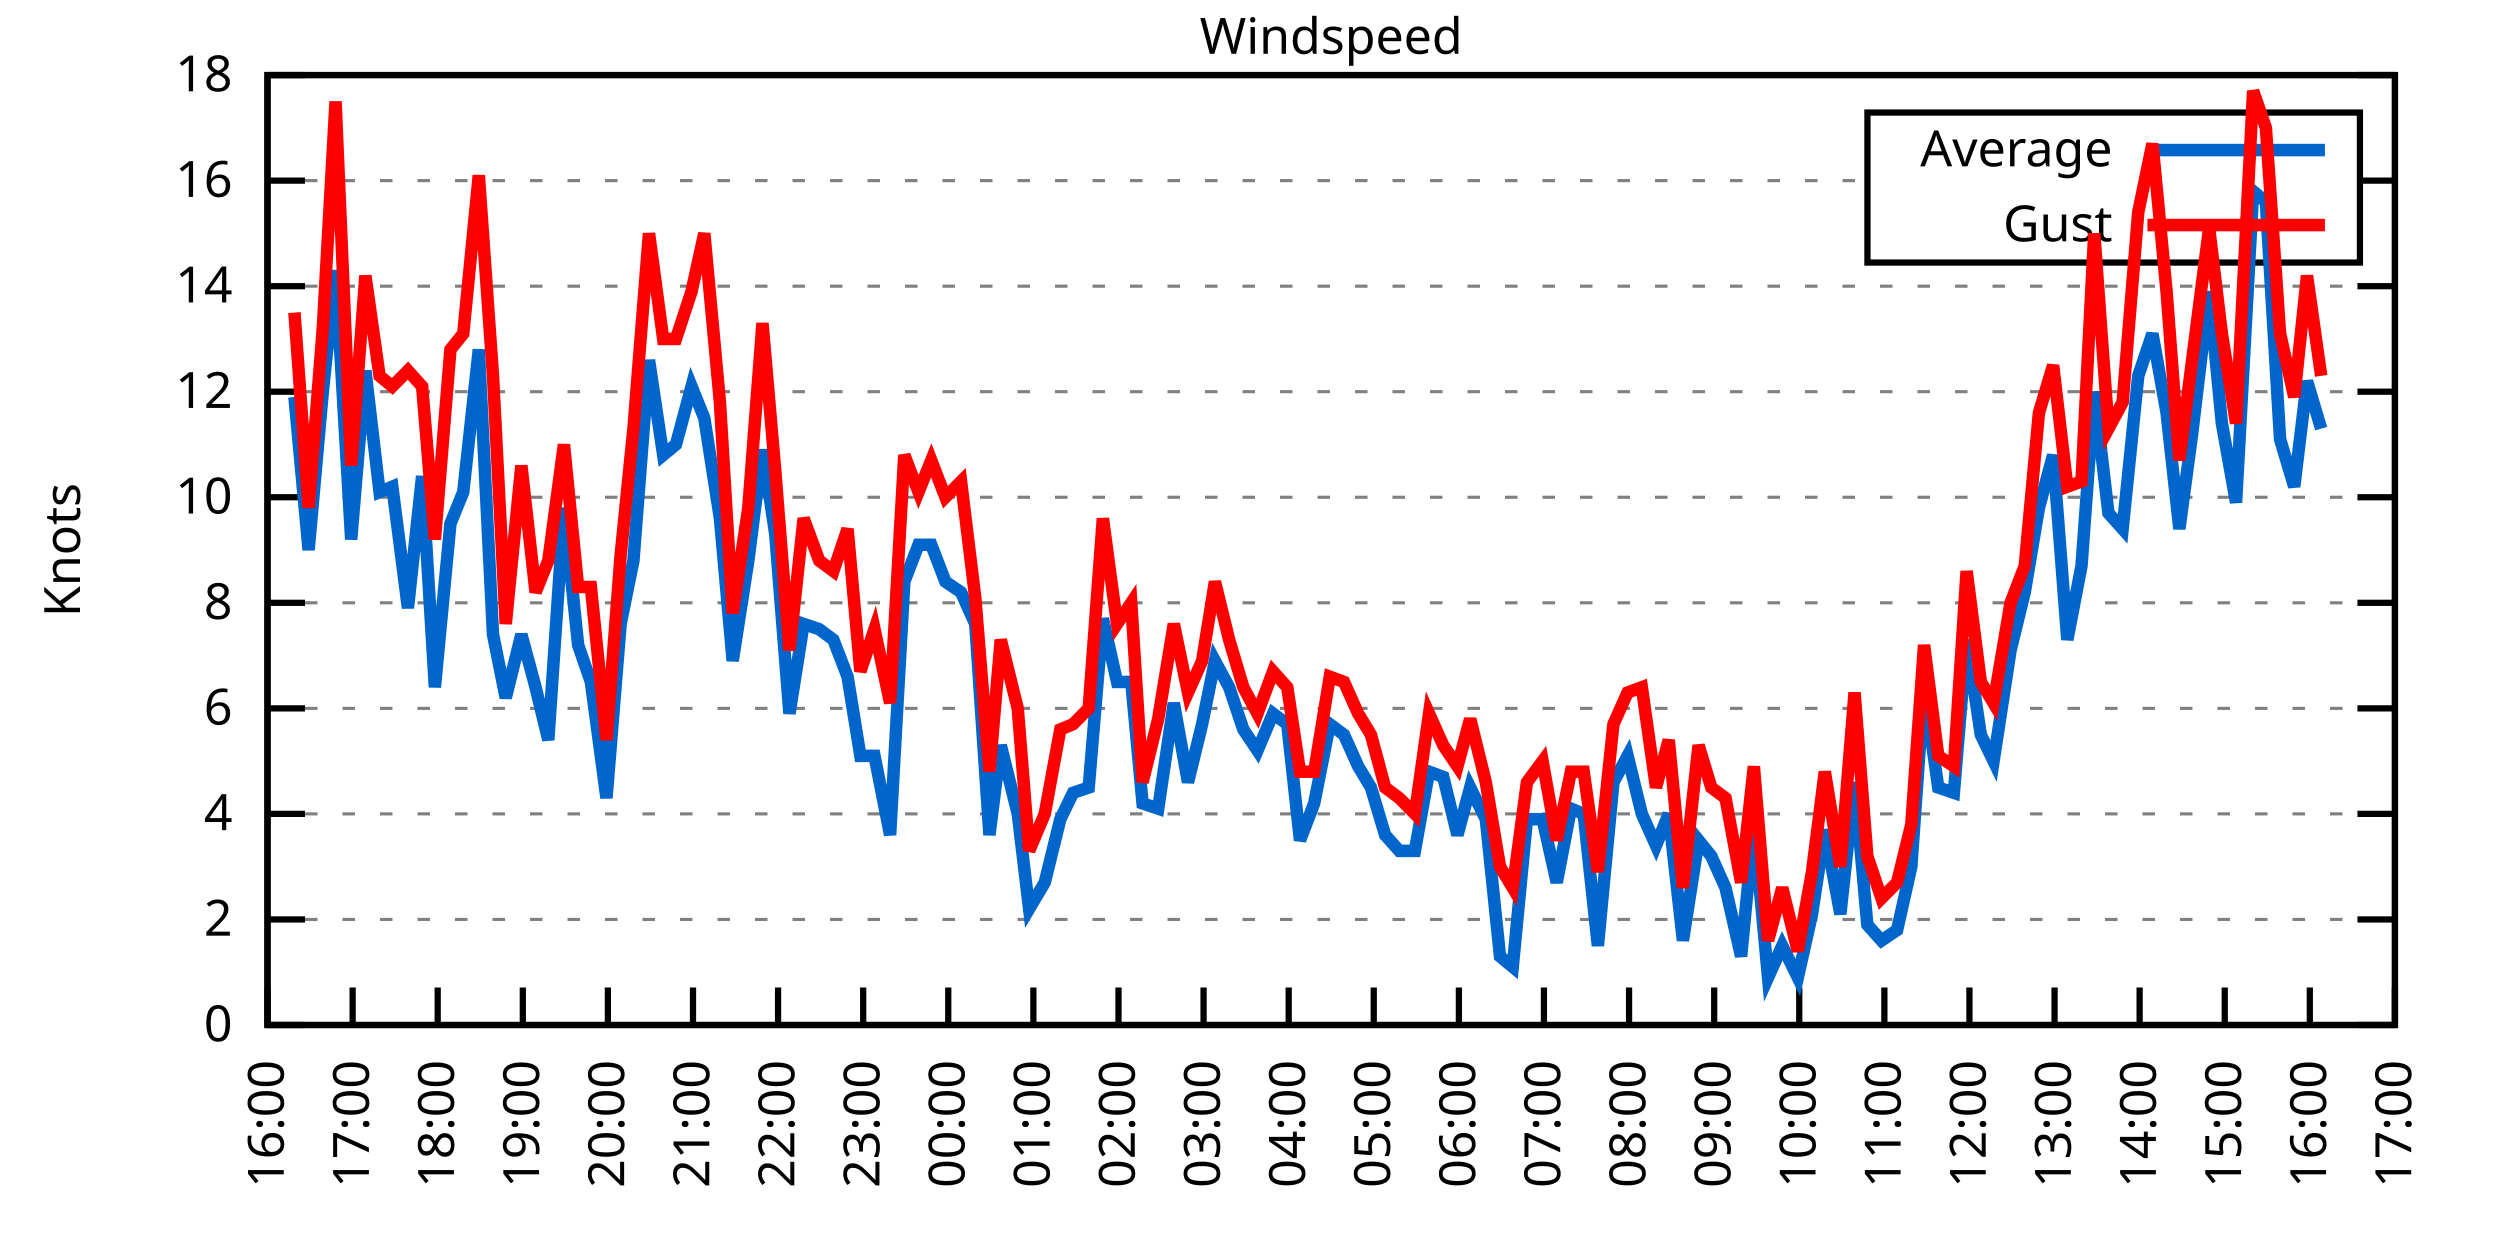
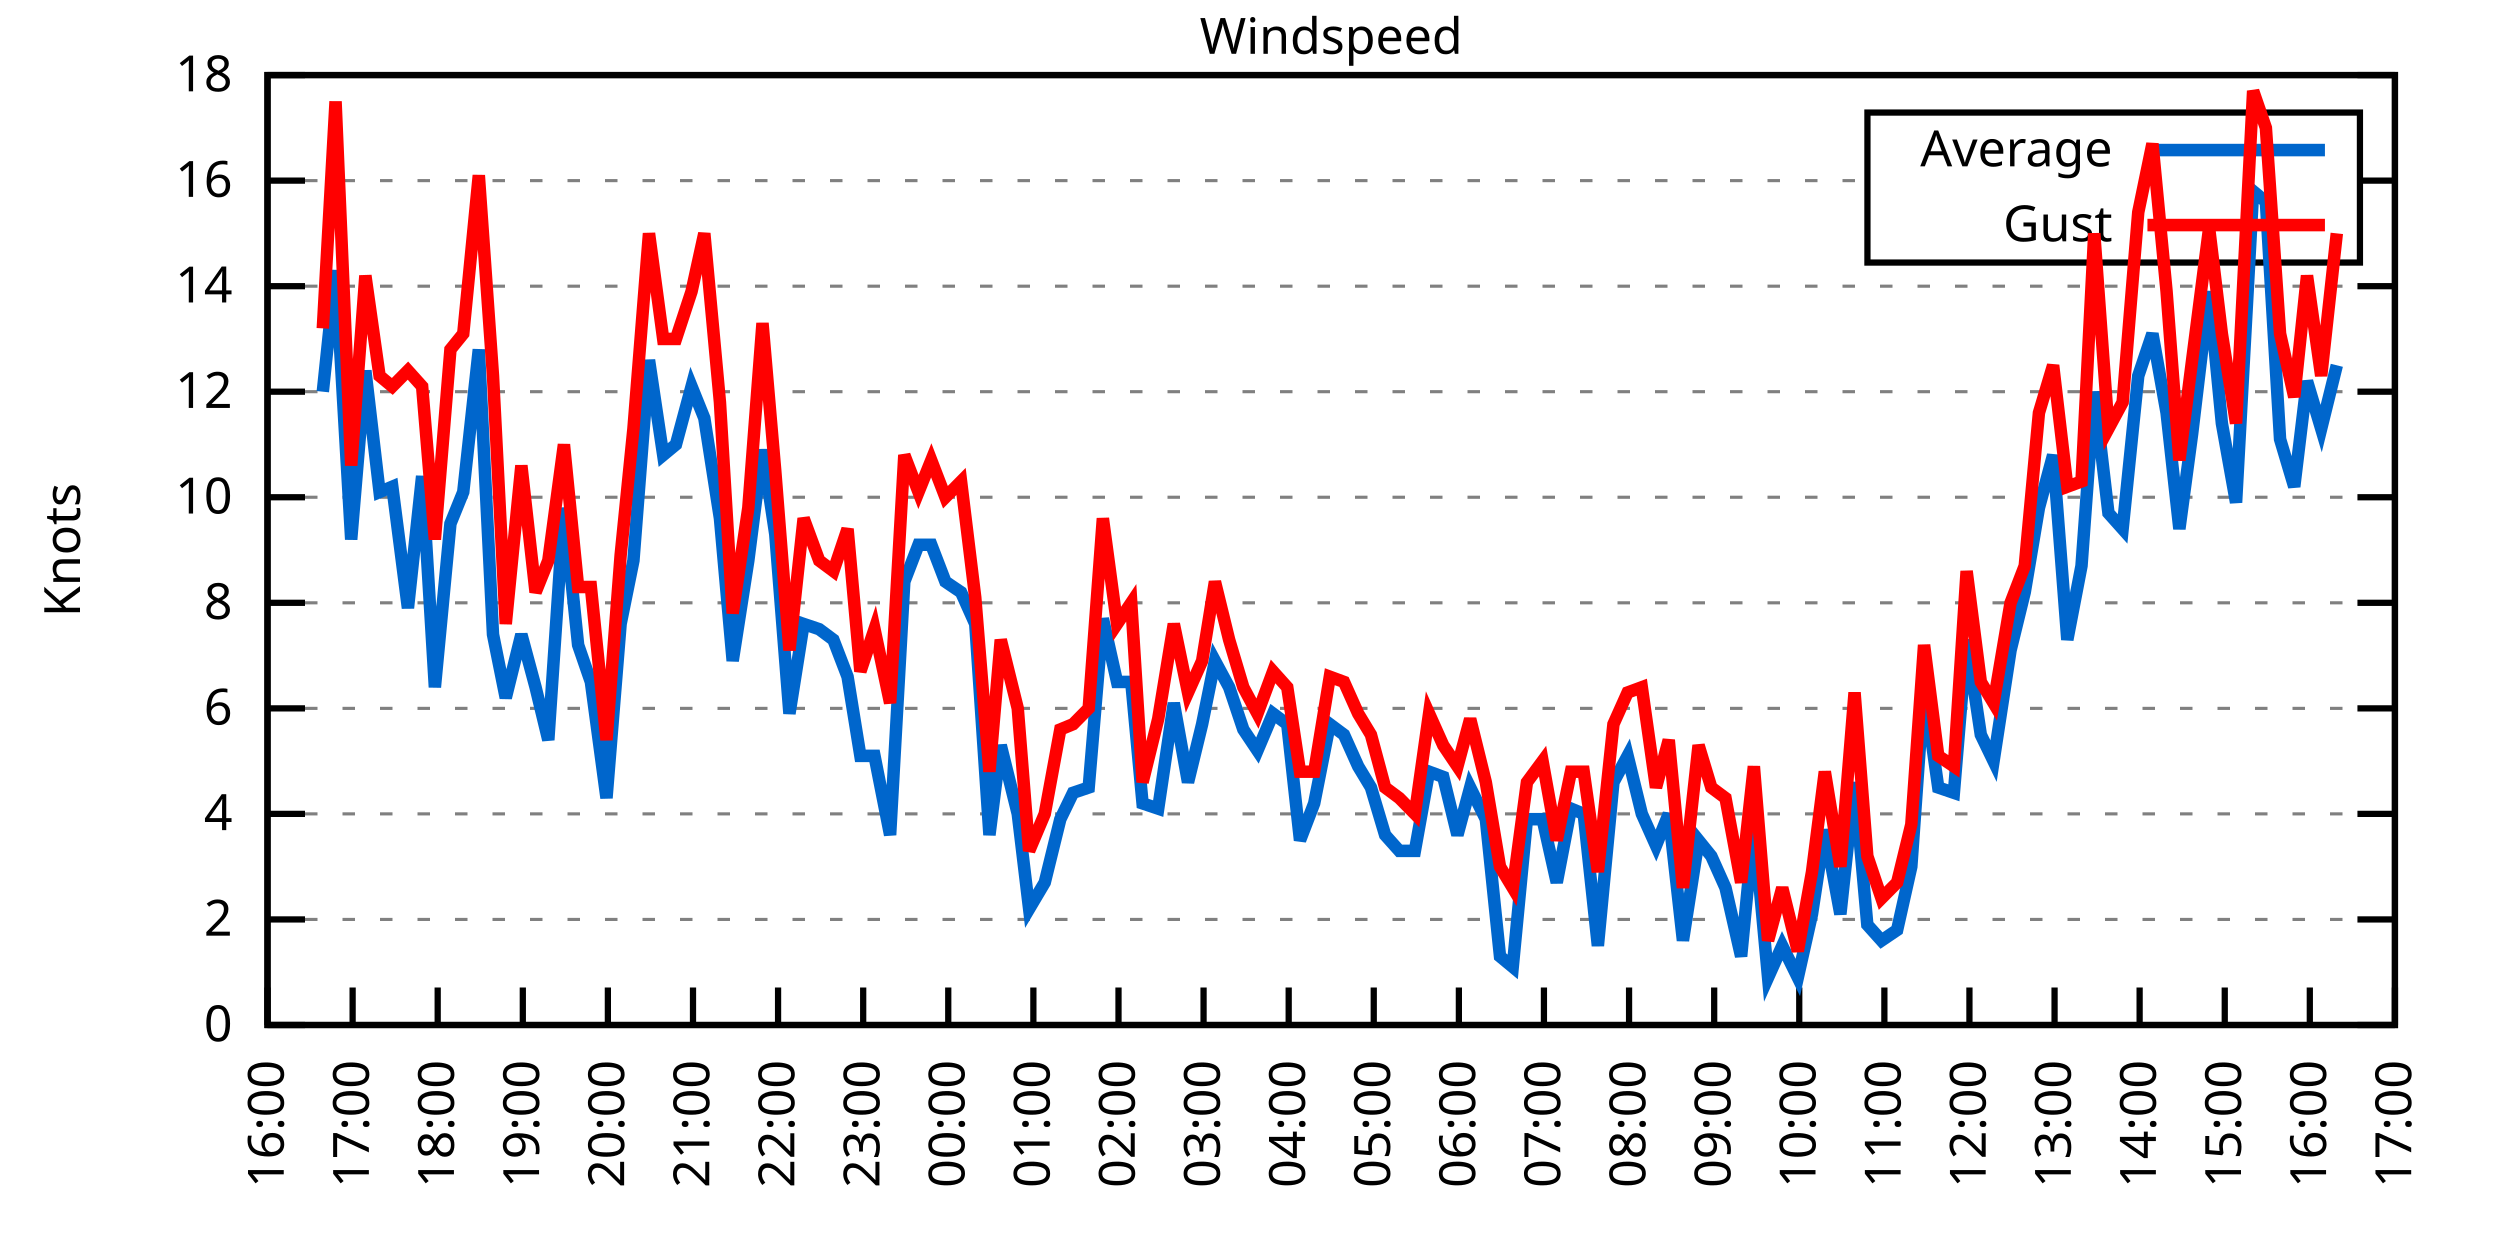
<svg xmlns="http://www.w3.org/2000/svg" xmlns:xlink="http://www.w3.org/1999/xlink" width="400" height="200" viewBox="0 0 400 200">
  <g id="gnuplot_canvas">
    <rect x="0" y="0" width="400" height="200" fill="none" />
    <defs>
      <circle id="gpDot" r="0.5" stroke-width="0.5" stroke="currentColor" />
      <path id="gpPt0" stroke-width="0.333" stroke="currentColor" d="M-1,0 h2 M0,-1 v2" />
      <path id="gpPt1" stroke-width="0.333" stroke="currentColor" d="M-1,-1 L1,1 M1,-1 L-1,1" />
      <path id="gpPt2" stroke-width="0.333" stroke="currentColor" d="M-1,0 L1,0 M0,-1 L0,1 M-1,-1 L1,1 M-1,1 L1,-1" />
      <rect id="gpPt3" stroke-width="0.333" stroke="currentColor" x="-1" y="-1" width="2" height="2" />
      <rect id="gpPt4" stroke-width="0.333" stroke="currentColor" fill="currentColor" x="-1" y="-1" width="2" height="2" />
      <circle id="gpPt5" stroke-width="0.333" stroke="currentColor" cx="0" cy="0" r="1" />
      <use xlink:href="#gpPt5" id="gpPt6" fill="currentColor" stroke="none" />
      <path id="gpPt7" stroke-width="0.333" stroke="currentColor" d="M0,-1.33 L-1.33,0.67 L1.33,0.67 z" />
      <use xlink:href="#gpPt7" id="gpPt8" fill="currentColor" stroke="none" />
      <use xlink:href="#gpPt7" id="gpPt9" stroke="currentColor" transform="rotate(180)" />
      <use xlink:href="#gpPt9" id="gpPt10" fill="currentColor" stroke="none" />
      <use xlink:href="#gpPt3" id="gpPt11" stroke="currentColor" transform="rotate(45)" />
      <use xlink:href="#gpPt11" id="gpPt12" fill="currentColor" stroke="none" />
      <path id="gpPt13" stroke-width="0.333" stroke="currentColor" d="M0,1.330 L1.265,0.411 L0.782,-1.067 L-0.782,-1.076 L-1.265,0.411 z" />
      <use xlink:href="#gpPt13" id="gpPt14" fill="currentColor" stroke="none" />
      <filter id="textbox" filterUnits="objectBoundingBox" x="0" y="0" height="1" width="1">
        <feFlood flood-color="white" flood-opacity="1" result="bgnd" />
        <feComposite in="SourceGraphic" in2="bgnd" operator="atop" />
      </filter>
      <filter id="greybox" filterUnits="objectBoundingBox" x="0" y="0" height="1" width="1">
        <feFlood flood-color="lightgrey" flood-opacity="1" result="grey" />
        <feComposite in="SourceGraphic" in2="grey" operator="atop" />
      </filter>
    </defs>
    <g fill="none" color="white" stroke="currentColor" stroke-width="1.00" stroke-linecap="butt" stroke-linejoin="miter">
</g>
    <g fill="none" color="black" stroke="currentColor" stroke-width="1.00" stroke-linecap="butt" stroke-linejoin="miter">
      <g stroke="none" shape-rendering="crispEdges">
        <polygon fill="rgb(255, 255, 255)" points="42.80,164.00 383.18,164.00 383.18,12.02 42.80,12.02 " />
      </g>
    </g>
    <g fill="none" color="black" stroke="currentColor" stroke-width="1.00" stroke-linecap="butt" stroke-linejoin="miter">
</g>
    <g fill="none" color="black" stroke="black" stroke-width="0.50" stroke-linecap="butt" stroke-linejoin="miter">
</g>
    <g fill="none" color="gray" stroke="currentColor" stroke-width="0.50" stroke-linecap="butt" stroke-linejoin="miter">
      <path stroke="gray" stroke-dasharray="2,4" class="gridline" d="M42.80,164.00 L383.19,164.00  " />
    </g>
    <g fill="none" color="gray" stroke="gray" stroke-width="1.00" stroke-linecap="butt" stroke-linejoin="miter">
</g>
    <g fill="none" color="black" stroke="currentColor" stroke-width="1.00" stroke-linecap="butt" stroke-linejoin="miter">
      <path stroke="black" d="M42.80,164.00 L48.80,164.00 M383.19,164.00 L377.19,164.00  " />
      <g transform="translate(37.20,166.60)" stroke="none" fill="black" font-family="Sans" font-size="8.00" text-anchor="end">
        <text>
          <tspan font-family="Sans"> 0</tspan>
        </text>
      </g>
    </g>
    <g fill="none" color="black" stroke="currentColor" stroke-width="1.00" stroke-linecap="butt" stroke-linejoin="miter">
</g>
    <g fill="none" color="black" stroke="black" stroke-width="0.50" stroke-linecap="butt" stroke-linejoin="miter">
</g>
    <g fill="none" color="gray" stroke="currentColor" stroke-width="0.50" stroke-linecap="butt" stroke-linejoin="miter">
      <path stroke="gray" stroke-dasharray="2,4" class="gridline" d="M42.80,147.11 L383.19,147.11  " />
    </g>
    <g fill="none" color="gray" stroke="gray" stroke-width="1.00" stroke-linecap="butt" stroke-linejoin="miter">
</g>
    <g fill="none" color="black" stroke="currentColor" stroke-width="1.00" stroke-linecap="butt" stroke-linejoin="miter">
      <path stroke="black" d="M42.80,147.11 L48.80,147.11 M383.19,147.11 L377.19,147.11  " />
      <g transform="translate(37.20,149.71)" stroke="none" fill="black" font-family="Sans" font-size="8.00" text-anchor="end">
        <text>
          <tspan font-family="Sans"> 2</tspan>
        </text>
      </g>
    </g>
    <g fill="none" color="black" stroke="currentColor" stroke-width="1.00" stroke-linecap="butt" stroke-linejoin="miter">
</g>
    <g fill="none" color="black" stroke="black" stroke-width="0.50" stroke-linecap="butt" stroke-linejoin="miter">
</g>
    <g fill="none" color="gray" stroke="currentColor" stroke-width="0.50" stroke-linecap="butt" stroke-linejoin="miter">
      <path stroke="gray" stroke-dasharray="2,4" class="gridline" d="M42.80,130.22 L383.19,130.22  " />
    </g>
    <g fill="none" color="gray" stroke="gray" stroke-width="1.00" stroke-linecap="butt" stroke-linejoin="miter">
</g>
    <g fill="none" color="black" stroke="currentColor" stroke-width="1.00" stroke-linecap="butt" stroke-linejoin="miter">
      <path stroke="black" d="M42.80,130.22 L48.80,130.22 M383.19,130.22 L377.19,130.22  " />
      <g transform="translate(37.20,132.82)" stroke="none" fill="black" font-family="Sans" font-size="8.00" text-anchor="end">
        <text>
          <tspan font-family="Sans"> 4</tspan>
        </text>
      </g>
    </g>
    <g fill="none" color="black" stroke="currentColor" stroke-width="1.00" stroke-linecap="butt" stroke-linejoin="miter">
</g>
    <g fill="none" color="black" stroke="black" stroke-width="0.50" stroke-linecap="butt" stroke-linejoin="miter">
</g>
    <g fill="none" color="gray" stroke="currentColor" stroke-width="0.50" stroke-linecap="butt" stroke-linejoin="miter">
      <path stroke="gray" stroke-dasharray="2,4" class="gridline" d="M42.80,113.34 L383.19,113.34  " />
    </g>
    <g fill="none" color="gray" stroke="gray" stroke-width="1.00" stroke-linecap="butt" stroke-linejoin="miter">
</g>
    <g fill="none" color="black" stroke="currentColor" stroke-width="1.00" stroke-linecap="butt" stroke-linejoin="miter">
      <path stroke="black" d="M42.80,113.34 L48.80,113.34 M383.19,113.34 L377.19,113.34  " />
      <g transform="translate(37.20,115.94)" stroke="none" fill="black" font-family="Sans" font-size="8.00" text-anchor="end">
        <text>
          <tspan font-family="Sans"> 6</tspan>
        </text>
      </g>
    </g>
    <g fill="none" color="black" stroke="currentColor" stroke-width="1.00" stroke-linecap="butt" stroke-linejoin="miter">
</g>
    <g fill="none" color="black" stroke="black" stroke-width="0.50" stroke-linecap="butt" stroke-linejoin="miter">
</g>
    <g fill="none" color="gray" stroke="currentColor" stroke-width="0.50" stroke-linecap="butt" stroke-linejoin="miter">
      <path stroke="gray" stroke-dasharray="2,4" class="gridline" d="M42.80,96.45 L383.19,96.45  " />
    </g>
    <g fill="none" color="gray" stroke="gray" stroke-width="1.00" stroke-linecap="butt" stroke-linejoin="miter">
</g>
    <g fill="none" color="black" stroke="currentColor" stroke-width="1.00" stroke-linecap="butt" stroke-linejoin="miter">
      <path stroke="black" d="M42.80,96.45 L48.80,96.45 M383.19,96.45 L377.19,96.45  " />
      <g transform="translate(37.20,99.05)" stroke="none" fill="black" font-family="Sans" font-size="8.00" text-anchor="end">
        <text>
          <tspan font-family="Sans"> 8</tspan>
        </text>
      </g>
    </g>
    <g fill="none" color="black" stroke="currentColor" stroke-width="1.00" stroke-linecap="butt" stroke-linejoin="miter">
</g>
    <g fill="none" color="black" stroke="black" stroke-width="0.50" stroke-linecap="butt" stroke-linejoin="miter">
</g>
    <g fill="none" color="gray" stroke="currentColor" stroke-width="0.50" stroke-linecap="butt" stroke-linejoin="miter">
      <path stroke="gray" stroke-dasharray="2,4" class="gridline" d="M42.80,79.56 L383.19,79.56  " />
    </g>
    <g fill="none" color="gray" stroke="gray" stroke-width="1.00" stroke-linecap="butt" stroke-linejoin="miter">
</g>
    <g fill="none" color="black" stroke="currentColor" stroke-width="1.00" stroke-linecap="butt" stroke-linejoin="miter">
      <path stroke="black" d="M42.80,79.56 L48.80,79.56 M383.19,79.56 L377.19,79.56  " />
      <g transform="translate(37.20,82.16)" stroke="none" fill="black" font-family="Sans" font-size="8.00" text-anchor="end">
        <text>
          <tspan font-family="Sans"> 10</tspan>
        </text>
      </g>
    </g>
    <g fill="none" color="black" stroke="currentColor" stroke-width="1.00" stroke-linecap="butt" stroke-linejoin="miter">
</g>
    <g fill="none" color="black" stroke="black" stroke-width="0.50" stroke-linecap="butt" stroke-linejoin="miter">
</g>
    <g fill="none" color="gray" stroke="currentColor" stroke-width="0.50" stroke-linecap="butt" stroke-linejoin="miter">
      <path stroke="gray" stroke-dasharray="2,4" class="gridline" d="M42.80,62.67 L383.19,62.67  " />
    </g>
    <g fill="none" color="gray" stroke="gray" stroke-width="1.00" stroke-linecap="butt" stroke-linejoin="miter">
</g>
    <g fill="none" color="black" stroke="currentColor" stroke-width="1.00" stroke-linecap="butt" stroke-linejoin="miter">
      <path stroke="black" d="M42.80,62.67 L48.80,62.67 M383.19,62.67 L377.19,62.67  " />
      <g transform="translate(37.20,65.27)" stroke="none" fill="black" font-family="Sans" font-size="8.00" text-anchor="end">
        <text>
          <tspan font-family="Sans"> 12</tspan>
        </text>
      </g>
    </g>
    <g fill="none" color="black" stroke="currentColor" stroke-width="1.00" stroke-linecap="butt" stroke-linejoin="miter">
</g>
    <g fill="none" color="black" stroke="black" stroke-width="0.50" stroke-linecap="butt" stroke-linejoin="miter">
</g>
    <g fill="none" color="gray" stroke="currentColor" stroke-width="0.50" stroke-linecap="butt" stroke-linejoin="miter">
      <path stroke="gray" stroke-dasharray="2,4" class="gridline" d="M42.80,45.79 L383.19,45.79  " />
    </g>
    <g fill="none" color="gray" stroke="gray" stroke-width="1.00" stroke-linecap="butt" stroke-linejoin="miter">
</g>
    <g fill="none" color="black" stroke="currentColor" stroke-width="1.00" stroke-linecap="butt" stroke-linejoin="miter">
      <path stroke="black" d="M42.80,45.79 L48.80,45.79 M383.19,45.79 L377.19,45.79  " />
      <g transform="translate(37.20,48.39)" stroke="none" fill="black" font-family="Sans" font-size="8.00" text-anchor="end">
        <text>
          <tspan font-family="Sans"> 14</tspan>
        </text>
      </g>
    </g>
    <g fill="none" color="black" stroke="currentColor" stroke-width="1.00" stroke-linecap="butt" stroke-linejoin="miter">
</g>
    <g fill="none" color="black" stroke="black" stroke-width="0.50" stroke-linecap="butt" stroke-linejoin="miter">
</g>
    <g fill="none" color="gray" stroke="currentColor" stroke-width="0.50" stroke-linecap="butt" stroke-linejoin="miter">
      <path stroke="gray" stroke-dasharray="2,4" class="gridline" d="M42.80,28.90 L298.79,28.90 M377.59,28.90 L383.19,28.90  " />
    </g>
    <g fill="none" color="gray" stroke="gray" stroke-width="1.00" stroke-linecap="butt" stroke-linejoin="miter">
</g>
    <g fill="none" color="black" stroke="currentColor" stroke-width="1.00" stroke-linecap="butt" stroke-linejoin="miter">
      <path stroke="black" d="M42.80,28.90 L48.80,28.90 M383.19,28.90 L377.19,28.90  " />
      <g transform="translate(37.20,31.50)" stroke="none" fill="black" font-family="Sans" font-size="8.00" text-anchor="end">
        <text>
          <tspan font-family="Sans"> 16</tspan>
        </text>
      </g>
    </g>
    <g fill="none" color="black" stroke="currentColor" stroke-width="1.00" stroke-linecap="butt" stroke-linejoin="miter">
</g>
    <g fill="none" color="black" stroke="black" stroke-width="0.50" stroke-linecap="butt" stroke-linejoin="miter">
</g>
    <g fill="none" color="gray" stroke="currentColor" stroke-width="0.50" stroke-linecap="butt" stroke-linejoin="miter">
      <path stroke="gray" stroke-dasharray="2,4" class="gridline" d="M42.80,12.01 L383.19,12.01  " />
    </g>
    <g fill="none" color="gray" stroke="gray" stroke-width="1.00" stroke-linecap="butt" stroke-linejoin="miter">
</g>
    <g fill="none" color="black" stroke="currentColor" stroke-width="1.00" stroke-linecap="butt" stroke-linejoin="miter">
      <path stroke="black" d="M42.80,12.01 L48.80,12.01 M383.19,12.01 L377.19,12.01  " />
      <g transform="translate(37.20,14.61)" stroke="none" fill="black" font-family="Sans" font-size="8.00" text-anchor="end">
        <text>
          <tspan font-family="Sans"> 18</tspan>
        </text>
      </g>
    </g>
    <g fill="none" color="black" stroke="currentColor" stroke-width="1.00" stroke-linecap="butt" stroke-linejoin="miter">
      <path stroke="black" d="M42.80,164.00 L42.80,158.00  " />
      <g transform="translate(45.40,169.60) rotate(270.00)" stroke="none" fill="black" font-family="Sans" font-size="8.00" text-anchor="end">
        <text>
          <tspan font-family="Sans">16:00</tspan>
        </text>
      </g>
    </g>
    <g fill="none" color="black" stroke="currentColor" stroke-width="1.00" stroke-linecap="butt" stroke-linejoin="miter">
      <path stroke="black" d="M56.42,164.00 L56.42,158.00  " />
      <g transform="translate(59.02,169.60) rotate(270.00)" stroke="none" fill="black" font-family="Sans" font-size="8.00" text-anchor="end">
        <text>
          <tspan font-family="Sans">17:00</tspan>
        </text>
      </g>
    </g>
    <g fill="none" color="black" stroke="currentColor" stroke-width="1.00" stroke-linecap="butt" stroke-linejoin="miter">
      <path stroke="black" d="M70.03,164.00 L70.03,158.00  " />
      <g transform="translate(72.63,169.60) rotate(270.00)" stroke="none" fill="black" font-family="Sans" font-size="8.00" text-anchor="end">
        <text>
          <tspan font-family="Sans">18:00</tspan>
        </text>
      </g>
    </g>
    <g fill="none" color="black" stroke="currentColor" stroke-width="1.00" stroke-linecap="butt" stroke-linejoin="miter">
      <path stroke="black" d="M83.65,164.00 L83.65,158.00  " />
      <g transform="translate(86.25,169.60) rotate(270.00)" stroke="none" fill="black" font-family="Sans" font-size="8.00" text-anchor="end">
        <text>
          <tspan font-family="Sans">19:00</tspan>
        </text>
      </g>
    </g>
    <g fill="none" color="black" stroke="currentColor" stroke-width="1.00" stroke-linecap="butt" stroke-linejoin="miter">
      <path stroke="black" d="M97.26,164.00 L97.26,158.00  " />
      <g transform="translate(99.86,169.60) rotate(270.00)" stroke="none" fill="black" font-family="Sans" font-size="8.00" text-anchor="end">
        <text>
          <tspan font-family="Sans">20:00</tspan>
        </text>
      </g>
    </g>
    <g fill="none" color="black" stroke="currentColor" stroke-width="1.00" stroke-linecap="butt" stroke-linejoin="miter">
      <path stroke="black" d="M110.88,164.00 L110.88,158.00  " />
      <g transform="translate(113.48,169.60) rotate(270.00)" stroke="none" fill="black" font-family="Sans" font-size="8.00" text-anchor="end">
        <text>
          <tspan font-family="Sans">21:00</tspan>
        </text>
      </g>
    </g>
    <g fill="none" color="black" stroke="currentColor" stroke-width="1.00" stroke-linecap="butt" stroke-linejoin="miter">
      <path stroke="black" d="M124.49,164.00 L124.49,158.00  " />
      <g transform="translate(127.09,169.60) rotate(270.00)" stroke="none" fill="black" font-family="Sans" font-size="8.00" text-anchor="end">
        <text>
          <tspan font-family="Sans">22:00</tspan>
        </text>
      </g>
    </g>
    <g fill="none" color="black" stroke="currentColor" stroke-width="1.00" stroke-linecap="butt" stroke-linejoin="miter">
      <path stroke="black" d="M138.11,164.00 L138.11,158.00  " />
      <g transform="translate(140.71,169.60) rotate(270.00)" stroke="none" fill="black" font-family="Sans" font-size="8.00" text-anchor="end">
        <text>
          <tspan font-family="Sans">23:00</tspan>
        </text>
      </g>
    </g>
    <g fill="none" color="black" stroke="currentColor" stroke-width="1.00" stroke-linecap="butt" stroke-linejoin="miter">
      <path stroke="black" d="M151.72,164.00 L151.72,158.00  " />
      <g transform="translate(154.32,169.60) rotate(270.00)" stroke="none" fill="black" font-family="Sans" font-size="8.00" text-anchor="end">
        <text>
          <tspan font-family="Sans">00:00</tspan>
        </text>
      </g>
    </g>
    <g fill="none" color="black" stroke="currentColor" stroke-width="1.00" stroke-linecap="butt" stroke-linejoin="miter">
      <path stroke="black" d="M165.34,164.00 L165.34,158.00  " />
      <g transform="translate(167.94,169.60) rotate(270.00)" stroke="none" fill="black" font-family="Sans" font-size="8.00" text-anchor="end">
        <text>
          <tspan font-family="Sans">01:00</tspan>
        </text>
      </g>
    </g>
    <g fill="none" color="black" stroke="currentColor" stroke-width="1.00" stroke-linecap="butt" stroke-linejoin="miter">
      <path stroke="black" d="M178.96,164.00 L178.96,158.00  " />
      <g transform="translate(181.56,169.60) rotate(270.00)" stroke="none" fill="black" font-family="Sans" font-size="8.00" text-anchor="end">
        <text>
          <tspan font-family="Sans">02:00</tspan>
        </text>
      </g>
    </g>
    <g fill="none" color="black" stroke="currentColor" stroke-width="1.00" stroke-linecap="butt" stroke-linejoin="miter">
      <path stroke="black" d="M192.57,164.00 L192.57,158.00  " />
      <g transform="translate(195.17,169.60) rotate(270.00)" stroke="none" fill="black" font-family="Sans" font-size="8.00" text-anchor="end">
        <text>
          <tspan font-family="Sans">03:00</tspan>
        </text>
      </g>
    </g>
    <g fill="none" color="black" stroke="currentColor" stroke-width="1.00" stroke-linecap="butt" stroke-linejoin="miter">
      <path stroke="black" d="M206.19,164.00 L206.19,158.00  " />
      <g transform="translate(208.79,169.60) rotate(270.00)" stroke="none" fill="black" font-family="Sans" font-size="8.00" text-anchor="end">
        <text>
          <tspan font-family="Sans">04:00</tspan>
        </text>
      </g>
    </g>
    <g fill="none" color="black" stroke="currentColor" stroke-width="1.00" stroke-linecap="butt" stroke-linejoin="miter">
      <path stroke="black" d="M219.80,164.00 L219.80,158.00  " />
      <g transform="translate(222.40,169.60) rotate(270.00)" stroke="none" fill="black" font-family="Sans" font-size="8.00" text-anchor="end">
        <text>
          <tspan font-family="Sans">05:00</tspan>
        </text>
      </g>
    </g>
    <g fill="none" color="black" stroke="currentColor" stroke-width="1.00" stroke-linecap="butt" stroke-linejoin="miter">
      <path stroke="black" d="M233.42,164.00 L233.42,158.00  " />
      <g transform="translate(236.02,169.60) rotate(270.00)" stroke="none" fill="black" font-family="Sans" font-size="8.00" text-anchor="end">
        <text>
          <tspan font-family="Sans">06:00</tspan>
        </text>
      </g>
    </g>
    <g fill="none" color="black" stroke="currentColor" stroke-width="1.00" stroke-linecap="butt" stroke-linejoin="miter">
      <path stroke="black" d="M247.03,164.00 L247.03,158.00  " />
      <g transform="translate(249.63,169.60) rotate(270.00)" stroke="none" fill="black" font-family="Sans" font-size="8.00" text-anchor="end">
        <text>
          <tspan font-family="Sans">07:00</tspan>
        </text>
      </g>
    </g>
    <g fill="none" color="black" stroke="currentColor" stroke-width="1.00" stroke-linecap="butt" stroke-linejoin="miter">
      <path stroke="black" d="M260.65,164.00 L260.65,158.00  " />
      <g transform="translate(263.25,169.60) rotate(270.00)" stroke="none" fill="black" font-family="Sans" font-size="8.00" text-anchor="end">
        <text>
          <tspan font-family="Sans">08:00</tspan>
        </text>
      </g>
    </g>
    <g fill="none" color="black" stroke="currentColor" stroke-width="1.00" stroke-linecap="butt" stroke-linejoin="miter">
      <path stroke="black" d="M274.27,164.00 L274.27,158.00  " />
      <g transform="translate(276.87,169.60) rotate(270.00)" stroke="none" fill="black" font-family="Sans" font-size="8.00" text-anchor="end">
        <text>
          <tspan font-family="Sans">09:00</tspan>
        </text>
      </g>
    </g>
    <g fill="none" color="black" stroke="currentColor" stroke-width="1.00" stroke-linecap="butt" stroke-linejoin="miter">
      <path stroke="black" d="M287.88,164.00 L287.88,158.00  " />
      <g transform="translate(290.48,169.60) rotate(270.00)" stroke="none" fill="black" font-family="Sans" font-size="8.00" text-anchor="end">
        <text>
          <tspan font-family="Sans">10:00</tspan>
        </text>
      </g>
    </g>
    <g fill="none" color="black" stroke="currentColor" stroke-width="1.00" stroke-linecap="butt" stroke-linejoin="miter">
      <path stroke="black" d="M301.50,164.00 L301.50,158.00  " />
      <g transform="translate(304.10,169.60) rotate(270.00)" stroke="none" fill="black" font-family="Sans" font-size="8.00" text-anchor="end">
        <text>
          <tspan font-family="Sans">11:00</tspan>
        </text>
      </g>
    </g>
    <g fill="none" color="black" stroke="currentColor" stroke-width="1.00" stroke-linecap="butt" stroke-linejoin="miter">
      <path stroke="black" d="M315.11,164.00 L315.11,158.00  " />
      <g transform="translate(317.71,169.60) rotate(270.00)" stroke="none" fill="black" font-family="Sans" font-size="8.00" text-anchor="end">
        <text>
          <tspan font-family="Sans">12:00</tspan>
        </text>
      </g>
    </g>
    <g fill="none" color="black" stroke="currentColor" stroke-width="1.00" stroke-linecap="butt" stroke-linejoin="miter">
      <path stroke="black" d="M328.73,164.00 L328.73,158.00  " />
      <g transform="translate(331.33,169.60) rotate(270.00)" stroke="none" fill="black" font-family="Sans" font-size="8.00" text-anchor="end">
        <text>
          <tspan font-family="Sans">13:00</tspan>
        </text>
      </g>
    </g>
    <g fill="none" color="black" stroke="currentColor" stroke-width="1.00" stroke-linecap="butt" stroke-linejoin="miter">
      <path stroke="black" d="M342.34,164.00 L342.34,158.00  " />
      <g transform="translate(344.94,169.60) rotate(270.00)" stroke="none" fill="black" font-family="Sans" font-size="8.00" text-anchor="end">
        <text>
          <tspan font-family="Sans">14:00</tspan>
        </text>
      </g>
    </g>
    <g fill="none" color="black" stroke="currentColor" stroke-width="1.00" stroke-linecap="butt" stroke-linejoin="miter">
      <path stroke="black" d="M355.96,164.00 L355.96,158.00  " />
      <g transform="translate(358.56,169.60) rotate(270.00)" stroke="none" fill="black" font-family="Sans" font-size="8.00" text-anchor="end">
        <text>
          <tspan font-family="Sans">15:00</tspan>
        </text>
      </g>
    </g>
    <g fill="none" color="black" stroke="currentColor" stroke-width="1.00" stroke-linecap="butt" stroke-linejoin="miter">
      <path stroke="black" d="M369.57,164.00 L369.57,158.00  " />
      <g transform="translate(372.17,169.60) rotate(270.00)" stroke="none" fill="black" font-family="Sans" font-size="8.00" text-anchor="end">
        <text>
          <tspan font-family="Sans">16:00</tspan>
        </text>
      </g>
    </g>
    <g fill="none" color="black" stroke="currentColor" stroke-width="1.00" stroke-linecap="butt" stroke-linejoin="miter">
      <path stroke="black" d="M383.19,164.00 L383.19,158.00  " />
      <g transform="translate(385.79,169.60) rotate(270.00)" stroke="none" fill="black" font-family="Sans" font-size="8.00" text-anchor="end">
        <text>
          <tspan font-family="Sans">17:00</tspan>
        </text>
      </g>
    </g>
    <g fill="none" color="black" stroke="currentColor" stroke-width="1.00" stroke-linecap="butt" stroke-linejoin="miter">
</g>
    <g fill="none" color="black" stroke="currentColor" stroke-width="1.00" stroke-linecap="butt" stroke-linejoin="miter">
      <path stroke="black" d="M42.80,12.01 L42.80,164.00 L383.19,164.00 L383.19,12.01 L42.80,12.01 Z  " />
    </g>
    <g fill="none" color="black" stroke="currentColor" stroke-width="1.00" stroke-linecap="butt" stroke-linejoin="miter">
</g>
    <g fill="none" color="black" stroke="currentColor" stroke-width="1.00" stroke-linecap="butt" stroke-linejoin="miter">
      <path stroke="black" d="M298.79,42.01 L298.79,18.01 L377.59,18.01 L377.59,42.01 L298.79,42.01 Z  " />
    </g>
    <g id="Windspeed_plot_1">
      <g fill="none" color="white" stroke="black" stroke-width="2.00" stroke-linecap="butt" stroke-linejoin="miter">
</g>
      <g fill="none" color="black" stroke="currentColor" stroke-width="2.00" stroke-linecap="butt" stroke-linejoin="miter">
        <g transform="translate(337.99,26.61)" stroke="none" fill="black" font-family="Sans" font-size="8.00" text-anchor="end">
          <text>
            <tspan font-family="Sans">Average</tspan>
          </text>
        </g>
      </g>
      <g fill="none" color="black" stroke="currentColor" stroke-width="2.00" stroke-linecap="butt" stroke-linejoin="miter">
-         <path stroke="rgb(  0, 102, 204)" d="M343.59,24.01 L371.99,24.01 M47.11,63.52 L49.38,88.00 L51.65,62.67 L53.69,43.25 L56.19,86.32 L58.46,59.30   L60.73,78.72 L62.77,77.87 L65.27,97.29 L67.54,76.18 L69.58,109.96 L72.07,83.78 L74.12,78.72 L76.61,55.92   L78.88,101.52 L80.92,111.65 L83.42,101.52 L85.69,109.96 L87.73,118.40 L90.23,81.25 L92.50,103.20 L94.54,109.11   L97.04,127.69 L99.30,99.83 L101.35,89.69 L103.84,57.61 L106.11,72.81 L108.15,71.12 L110.65,61.83 L112.69,66.90   L115.19,82.94 L117.23,105.74 L119.73,89.69 L122.00,71.96 L124.04,85.47 L126.31,114.18 L128.58,99.83 L131.07,100.67   L133.34,102.36 L135.61,108.27 L137.66,120.94 L139.92,120.94 L142.42,133.60 L144.69,93.07 L146.96,87.16 L149.00,87.16   L151.27,93.07 L153.77,94.76 L156.04,99.83 L158.31,133.60 L160.12,119.25 L162.84,130.22 L164.66,145.42 L167.16,141.20   L169.65,131.07 L171.69,126.85 L174.19,126.00 L176.46,98.98 L178.73,109.11 L181.00,109.11 L182.81,128.54 L185.31,129.38   L187.81,112.49 L190.08,125.16 L192.34,115.87 L194.39,105.74 L196.66,109.96 L198.93,116.71 L201.19,120.09 L203.69,114.18   L205.96,115.87 L208.00,134.45 L210.27,128.54 L212.77,115.87 L215.04,117.56 L217.31,122.62 L219.35,126.00 L221.62,133.60   L223.89,136.14 L226.38,136.14 L228.65,123.47 L230.92,124.31 L233.19,133.60 L235.23,126.00 L237.73,131.07 L240.00,153.02   L242.04,154.71 L244.31,131.07 L246.81,131.07 L249.08,141.20 L251.35,129.38 L253.39,130.22 L255.66,151.33 L258.15,125.16   L260.42,120.94 L262.69,130.22 L264.96,135.29 L267.00,130.22 L269.27,150.49 L271.77,134.45 L273.81,136.98 L276.08,142.05   L278.58,153.02 L280.62,131.91 L282.89,156.40 L285.16,151.33 L287.65,156.40 L289.92,146.27 L291.97,132.76 L294.46,146.27   L296.73,125.16 L298.77,147.96 L301.04,150.49 L303.54,148.80 L305.81,138.67 L307.85,109.96 L310.12,126.00 L312.62,126.85   L314.66,102.36 L316.93,117.56 L318.97,121.78 L321.69,104.05 L323.96,94.76 L326.23,81.25 L328.50,72.81 L330.77,102.36   L333.04,90.54 L335.08,62.67 L337.35,82.09 L339.62,84.63 L342.12,60.14 L344.39,53.39 L346.65,66.05 L348.70,84.63   L350.74,69.43 L353.46,46.63 L355.50,67.74 L357.77,80.41 L360.50,30.59 L362.54,32.28 L364.81,70.27 L367.08,77.87   L369.12,60.98 L371.39,68.58  " />
+         <path stroke="rgb(  0, 102, 204)" d="M343.59,24.01 L371.99,24.01 M51.65,62.67 L53.69,43.25 L56.19,86.32 L58.46,59.30 L60.73,78.72 L62.77,77.87   L65.27,97.29 L67.54,76.18 L69.58,109.96 L72.07,83.78 L74.12,78.72 L76.61,55.92 L78.88,101.52 L80.92,111.65   L83.42,101.52 L85.69,109.96 L87.73,118.40 L90.23,81.25 L92.50,103.20 L94.54,109.11 L97.04,127.69 L99.30,99.83   L101.35,89.69 L103.84,57.61 L106.11,72.81 L108.15,71.12 L110.65,61.83 L112.69,66.90 L115.19,82.94 L117.23,105.74   L119.73,89.69 L122.00,71.96 L124.04,85.47 L126.31,114.18 L128.58,99.83 L131.07,100.67 L133.34,102.36 L135.61,108.27   L137.66,120.94 L139.92,120.94 L142.42,133.60 L144.69,93.07 L146.96,87.16 L149.00,87.16 L151.27,93.07 L153.77,94.76   L156.04,99.83 L158.31,133.60 L160.12,119.25 L162.84,130.22 L164.66,145.42 L167.16,141.20 L169.65,131.07 L171.69,126.85   L174.19,126.00 L176.46,98.98 L178.73,109.11 L181.00,109.11 L182.81,128.54 L185.31,129.38 L187.81,112.49 L190.08,125.16   L192.34,115.87 L194.39,105.74 L196.66,109.96 L198.93,116.71 L201.19,120.09 L203.69,114.18 L205.96,115.87 L208.00,134.45   L210.27,128.54 L212.77,115.87 L215.04,117.56 L217.31,122.62 L219.35,126.00 L221.62,133.60 L223.89,136.14 L226.38,136.14   L228.65,123.47 L230.92,124.31 L233.19,133.60 L235.23,126.00 L237.73,131.07 L240.00,153.02 L242.04,154.71 L244.31,131.07   L246.81,131.07 L249.08,141.20 L251.35,129.38 L253.39,130.22 L255.66,151.33 L258.15,125.16 L260.42,120.94 L262.69,130.22   L264.96,135.29 L267.00,130.22 L269.27,150.49 L271.77,134.45 L273.81,136.98 L276.08,142.05 L278.58,153.02 L280.62,131.91   L282.89,156.40 L285.16,151.33 L287.65,156.40 L289.92,146.27 L291.97,132.76 L294.46,146.27 L296.73,125.16 L298.77,147.96   L301.04,150.49 L303.54,148.80 L305.81,138.67 L307.85,109.96 L310.12,126.00 L312.62,126.85 L314.66,102.36 L316.93,117.56   L318.97,121.78 L321.69,104.05 L323.96,94.76 L326.23,81.25 L328.50,72.81 L330.77,102.36 L333.04,90.54 L335.08,62.67   L337.35,82.09 L339.62,84.63 L342.12,60.14 L344.39,53.39 L346.65,66.05 L348.70,84.63 L350.74,69.43 L353.46,46.63   L355.50,67.74 L357.77,80.41 L360.50,30.59 L362.54,32.28 L364.81,70.27 L367.08,77.87 L369.12,60.98 L371.39,68.58   L373.89,58.45  " />
      </g>
    </g>
    <g id="Windspeed_plot_2">
      <g fill="none" color="black" stroke="currentColor" stroke-width="2.00" stroke-linecap="butt" stroke-linejoin="miter">
        <g transform="translate(337.99,38.61)" stroke="none" fill="black" font-family="Sans" font-size="8.00" text-anchor="end">
          <text>
            <tspan font-family="Sans">Gust</tspan>
          </text>
        </g>
      </g>
      <g fill="none" color="black" stroke="currentColor" stroke-width="2.00" stroke-linecap="butt" stroke-linejoin="miter">
-         <path stroke="rgb(255,   0,   0)" d="M343.59,36.01 L371.99,36.01 M47.11,50.01 L49.38,81.25 L51.65,52.54 L53.69,16.23 L56.19,74.49 L58.46,44.10   L60.73,60.14 L62.77,61.83 L65.27,59.30 L67.54,61.83 L69.58,86.32 L72.07,55.92 L74.12,53.39 L76.61,28.05   L78.88,60.14 L80.92,99.83 L83.42,74.49 L85.69,94.76 L87.73,89.69 L90.23,71.12 L92.50,93.92 L94.54,93.92   L97.04,118.40 L99.30,88.85 L101.35,68.58 L103.84,37.34 L106.11,54.23 L108.15,54.23 L110.65,46.63 L112.69,37.34   L115.19,64.36 L117.23,98.14 L119.73,81.25 L122.00,51.70 L124.04,75.34 L126.31,104.05 L128.58,82.94 L131.07,89.69   L133.34,91.38 L135.61,84.63 L137.66,107.43 L139.92,100.67 L142.42,112.49 L144.69,72.81 L146.96,78.72 L149.00,73.65   L151.27,79.56 L153.77,77.03 L156.04,95.60 L158.31,123.47 L160.12,102.36 L162.84,113.34 L164.66,136.14 L167.16,130.22   L169.65,116.71 L171.69,115.87 L174.19,113.34 L176.46,82.94 L178.73,99.83 L181.00,96.45 L182.81,125.16 L185.31,115.03   L187.81,99.83 L190.08,110.80 L192.34,105.74 L194.39,93.07 L196.66,102.36 L198.93,109.96 L201.19,114.18 L203.69,107.43   L205.96,109.96 L208.00,123.47 L210.27,123.47 L212.77,108.27 L215.04,109.11 L217.31,114.18 L219.35,117.56 L221.62,126.00   L223.89,127.69 L226.38,130.22 L228.65,114.18 L230.92,119.25 L233.19,122.62 L235.23,115.03 L237.73,125.16 L240.00,138.67   L242.04,142.05 L244.31,125.16 L246.81,121.78 L249.08,134.45 L251.35,123.47 L253.39,123.47 L255.66,139.51 L258.15,115.87   L260.42,110.80 L262.69,109.96 L264.96,126.00 L267.00,118.40 L269.27,142.05 L271.77,119.25 L273.81,126.00 L276.08,127.69   L278.58,141.20 L280.62,122.62 L282.89,150.49 L285.16,142.05 L287.65,152.18 L289.92,139.51 L291.97,123.47 L294.46,138.67   L296.73,110.80 L298.77,136.98 L301.04,143.73 L303.54,141.20 L305.81,131.91 L307.85,103.20 L310.12,120.94 L312.62,122.62   L314.66,91.38 L316.93,109.11 L318.97,112.49 L321.69,96.45 L323.96,90.54 L326.23,66.05 L328.50,58.45 L330.77,77.87   L333.04,77.03 L335.08,37.34 L337.35,68.58 L339.62,64.36 L342.12,33.96 L344.39,22.99 L346.65,46.63 L348.70,73.65   L350.74,57.61 L353.46,36.50 L355.50,53.39 L357.77,67.74 L360.50,14.54 L362.54,20.45 L364.81,53.39 L367.08,63.52   L369.12,44.10 L371.39,60.14  " />
+         <path stroke="rgb(255,   0,   0)" d="M343.59,36.01 L371.99,36.01 M51.65,52.54 L53.69,16.23 L56.19,74.49 L58.46,44.10 L60.73,60.14 L62.77,61.83   L65.27,59.30 L67.54,61.83 L69.58,86.32 L72.07,55.92 L74.12,53.39 L76.61,28.05 L78.88,60.14 L80.92,99.83   L83.42,74.49 L85.69,94.76 L87.73,89.69 L90.23,71.12 L92.50,93.92 L94.54,93.92 L97.04,118.40 L99.30,88.85   L101.35,68.58 L103.84,37.34 L106.11,54.23 L108.15,54.23 L110.65,46.63 L112.69,37.34 L115.19,64.36 L117.23,98.14   L119.73,81.25 L122.00,51.70 L124.04,75.34 L126.31,104.05 L128.58,82.94 L131.07,89.69 L133.34,91.38 L135.61,84.63   L137.66,107.43 L139.92,100.67 L142.42,112.49 L144.69,72.81 L146.96,78.72 L149.00,73.65 L151.27,79.56 L153.77,77.03   L156.04,95.60 L158.31,123.47 L160.12,102.36 L162.84,113.34 L164.66,136.14 L167.16,130.22 L169.65,116.71 L171.69,115.87   L174.19,113.34 L176.46,82.94 L178.73,99.83 L181.00,96.45 L182.81,125.16 L185.31,115.03 L187.81,99.83 L190.08,110.80   L192.34,105.74 L194.39,93.07 L196.66,102.36 L198.93,109.96 L201.19,114.18 L203.69,107.43 L205.96,109.96 L208.00,123.47   L210.27,123.47 L212.77,108.27 L215.04,109.11 L217.31,114.18 L219.35,117.56 L221.62,126.00 L223.89,127.69 L226.38,130.22   L228.65,114.18 L230.92,119.25 L233.19,122.62 L235.23,115.03 L237.73,125.16 L240.00,138.67 L242.04,142.05 L244.31,125.16   L246.81,121.78 L249.08,134.45 L251.35,123.47 L253.39,123.47 L255.66,139.51 L258.15,115.87 L260.42,110.80 L262.69,109.96   L264.96,126.00 L267.00,118.40 L269.27,142.05 L271.77,119.25 L273.81,126.00 L276.08,127.69 L278.58,141.20 L280.62,122.62   L282.89,150.49 L285.16,142.05 L287.65,152.18 L289.92,139.51 L291.97,123.47 L294.46,138.67 L296.73,110.80 L298.77,136.98   L301.04,143.73 L303.54,141.20 L305.81,131.91 L307.85,103.20 L310.12,120.94 L312.62,122.62 L314.66,91.38 L316.93,109.11   L318.97,112.49 L321.69,96.45 L323.96,90.54 L326.23,66.05 L328.50,58.45 L330.77,77.87 L333.04,77.03 L335.08,37.34   L337.35,68.58 L339.62,64.36 L342.12,33.96 L344.39,22.99 L346.65,46.63 L348.70,73.65 L350.74,57.61 L353.46,36.50   L355.50,53.39 L357.77,67.74 L360.50,14.54 L362.54,20.45 L364.81,53.39 L367.08,63.52 L369.12,44.10 L371.39,60.14   L373.89,37.34  " />
      </g>
    </g>
    <g fill="none" color="black" stroke="currentColor" stroke-width="2.00" stroke-linecap="butt" stroke-linejoin="miter">
</g>
    <g fill="none" color="black" stroke="black" stroke-width="1.00" stroke-linecap="butt" stroke-linejoin="miter">
</g>
    <g fill="none" color="black" stroke="currentColor" stroke-width="1.00" stroke-linecap="butt" stroke-linejoin="miter">
      <path stroke="black" d="M42.80,12.01 L42.80,164.00 L383.19,164.00 L383.19,12.01 L42.80,12.01 Z  " />
      <g transform="translate(12.80,88.01) rotate(270.00)" stroke="none" fill="black" font-family="Sans" font-size="8.00" text-anchor="middle">
        <text>
          <tspan font-family="Sans">Knots</tspan>
        </text>
      </g>
    </g>
    <g fill="none" color="black" stroke="currentColor" stroke-width="1.00" stroke-linecap="butt" stroke-linejoin="miter">
</g>
    <g fill="none" color="black" stroke="currentColor" stroke-width="1.00" stroke-linecap="butt" stroke-linejoin="miter">
      <g transform="translate(212.99,8.61)" stroke="none" fill="black" font-family="Sans" font-size="8.00" text-anchor="middle">
        <text>
          <tspan font-family="Sans">Windspeed</tspan>
        </text>
      </g>
    </g>
    <g fill="none" color="black" stroke="currentColor" stroke-width="1.00" stroke-linecap="butt" stroke-linejoin="miter">
</g>
  </g>
</svg>
